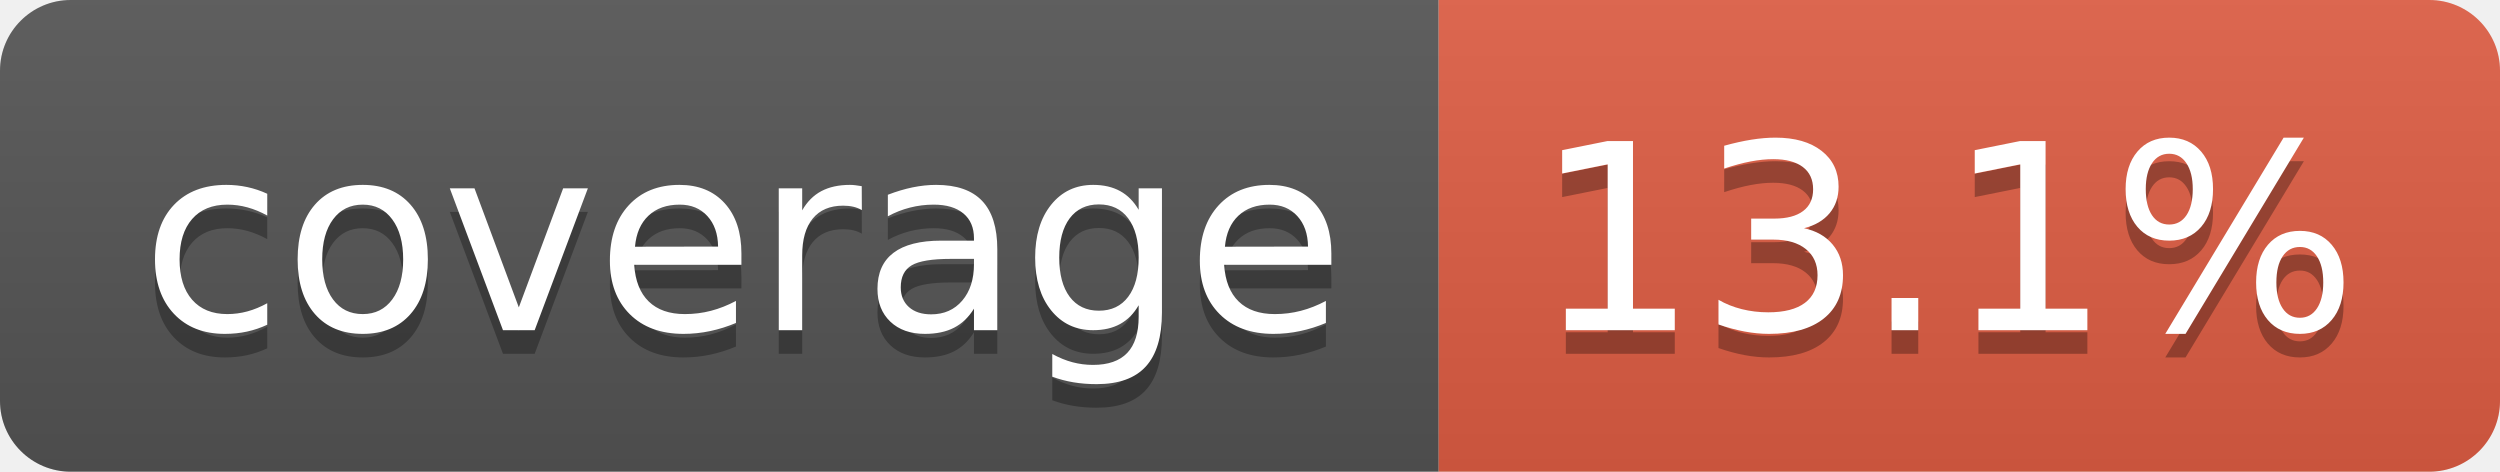
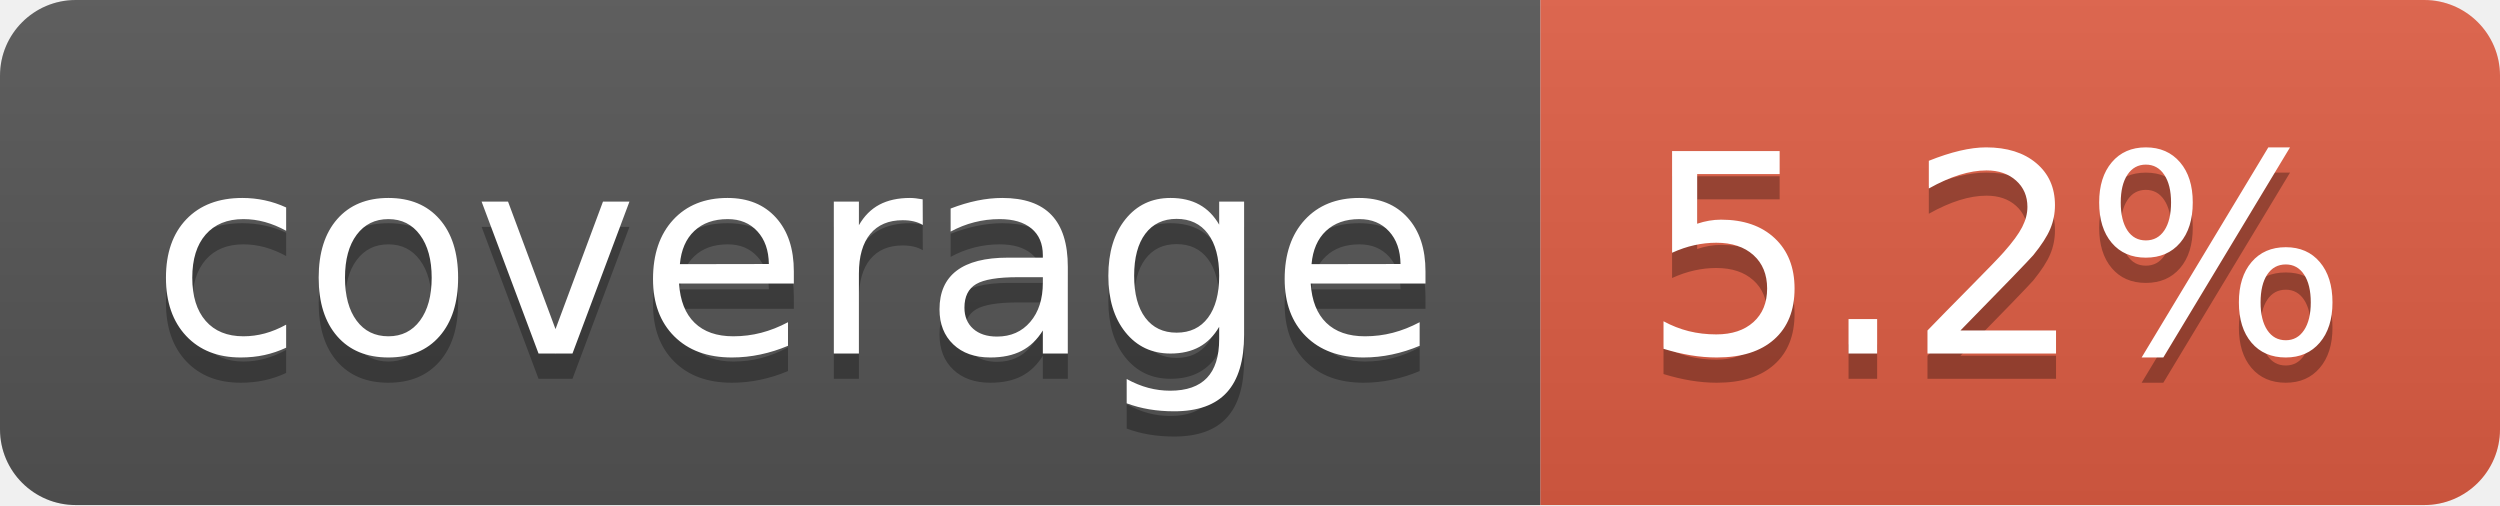
- <svg xmlns="http://www.w3.org/2000/svg" width="106" height="20" role="img" aria-label="coverage: 13.1%">
+ <svg xmlns="http://www.w3.org/2000/svg" width="99" height="20" role="img" aria-label="coverage: 5.2%">
  <linearGradient id="s" x2="0" y2="100%">
    <stop offset="0" stop-color="#bbb" stop-opacity=".1" />
    <stop offset="1" stop-opacity=".1" />
  </linearGradient>
  <clipPath id="r">
-     <rect width="106" height="20" rx="3" fill="#fff" />
+     <rect width="99" height="20" rx="3" fill="#fff" />
  </clipPath>
  <g clip-path="url(#r)">
    <rect width="61" height="20" fill="#555" />
-     <rect x="61" width="45" height="20" fill="#e05d44" />
-     <rect width="106" height="20" fill="url(#s)" />
+     <rect x="61" width="38" height="20" fill="#e05d44" />
+     <rect width="99" height="20" fill="url(#s)" />
  </g>
  <g fill="#fff" text-anchor="middle" font-family="Verdana,Geneva,DejaVu Sans,sans-serif" text-rendering="geometricPrecision" font-size="110">
    <text aria-hidden="true" x="315" y="150" fill="#010101" fill-opacity=".3" transform="scale(.1)" textLength="510">coverage</text>
    <text x="315" y="140" transform="scale(.1)" fill="#fff" textLength="510">coverage</text>
-     <text aria-hidden="true" x="825" y="150" fill="#010101" fill-opacity=".3" transform="scale(.1)" textLength="350">13.1%</text>
-     <text x="825" y="140" transform="scale(.1)" fill="#fff" textLength="350">13.1%</text>
+     <text aria-hidden="true" x="790" y="150" fill="#010101" fill-opacity=".3" transform="scale(.1)" textLength="280">5.2%</text>
+     <text x="790" y="140" transform="scale(.1)" fill="#fff" textLength="280">5.2%</text>
  </g>
</svg>
